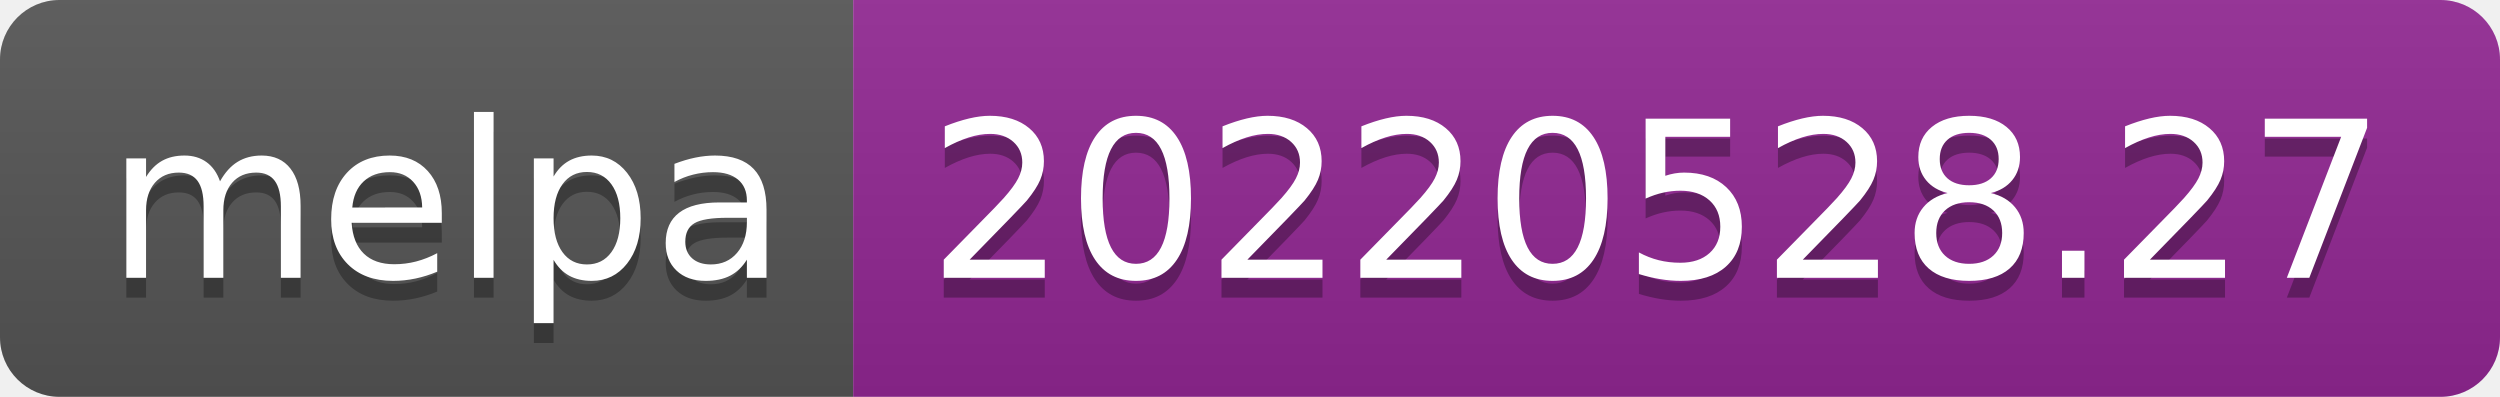
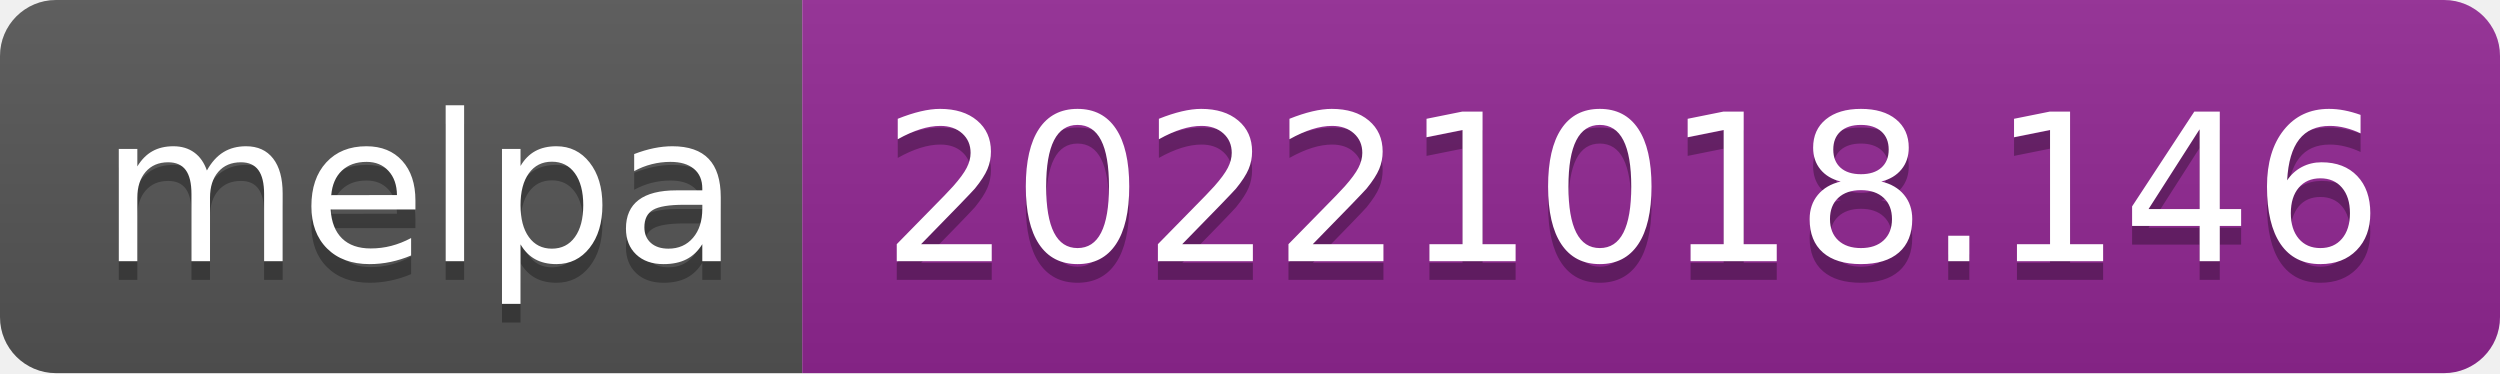
- <svg xmlns="http://www.w3.org/2000/svg" width="126" height="20" role="img" aria-label="melpa: 20220528.27">
+ <svg xmlns="http://www.w3.org/2000/svg" width="134" height="20" role="img" aria-label="melpa: 20221018.146">
  <linearGradient id="s" x2="0" y2="100%">
    <stop offset="0" stop-color="#bbb" stop-opacity=".1" />
    <stop offset="1" stop-opacity=".1" />
  </linearGradient>
  <clipPath id="r">
-     <rect width="126" height="20" rx="3" fill="#fff" />
+     <rect width="134" height="20" rx="3" fill="#fff" />
  </clipPath>
  <g clip-path="url(#r)">
    <rect width="43" height="20" fill="#555" />
-     <rect x="43" width="83" height="20" fill="#922793" />
-     <rect width="126" height="20" fill="url(#s)" />
+     <rect x="43" width="91" height="20" fill="#922793" />
+     <rect width="134" height="20" fill="url(#s)" />
  </g>
  <g fill="#fff" text-anchor="middle" font-family="Verdana,Geneva,DejaVu Sans,sans-serif" text-rendering="geometricPrecision" font-size="110">
    <text aria-hidden="true" x="225" y="150" fill="#010101" fill-opacity=".3" transform="scale(.1)" textLength="330">melpa</text>
    <text x="225" y="140" transform="scale(.1)" fill="#fff" textLength="330">melpa</text>
-     <text aria-hidden="true" x="835" y="150" fill="#010101" fill-opacity=".3" transform="scale(.1)" textLength="730">20220528.27</text>
-     <text x="835" y="140" transform="scale(.1)" fill="#fff" textLength="730">20220528.27</text>
+     <text aria-hidden="true" x="875" y="150" fill="#010101" fill-opacity=".3" transform="scale(.1)" textLength="810">20221018.146</text>
+     <text x="875" y="140" transform="scale(.1)" fill="#fff" textLength="810">20221018.146</text>
  </g>
</svg>
